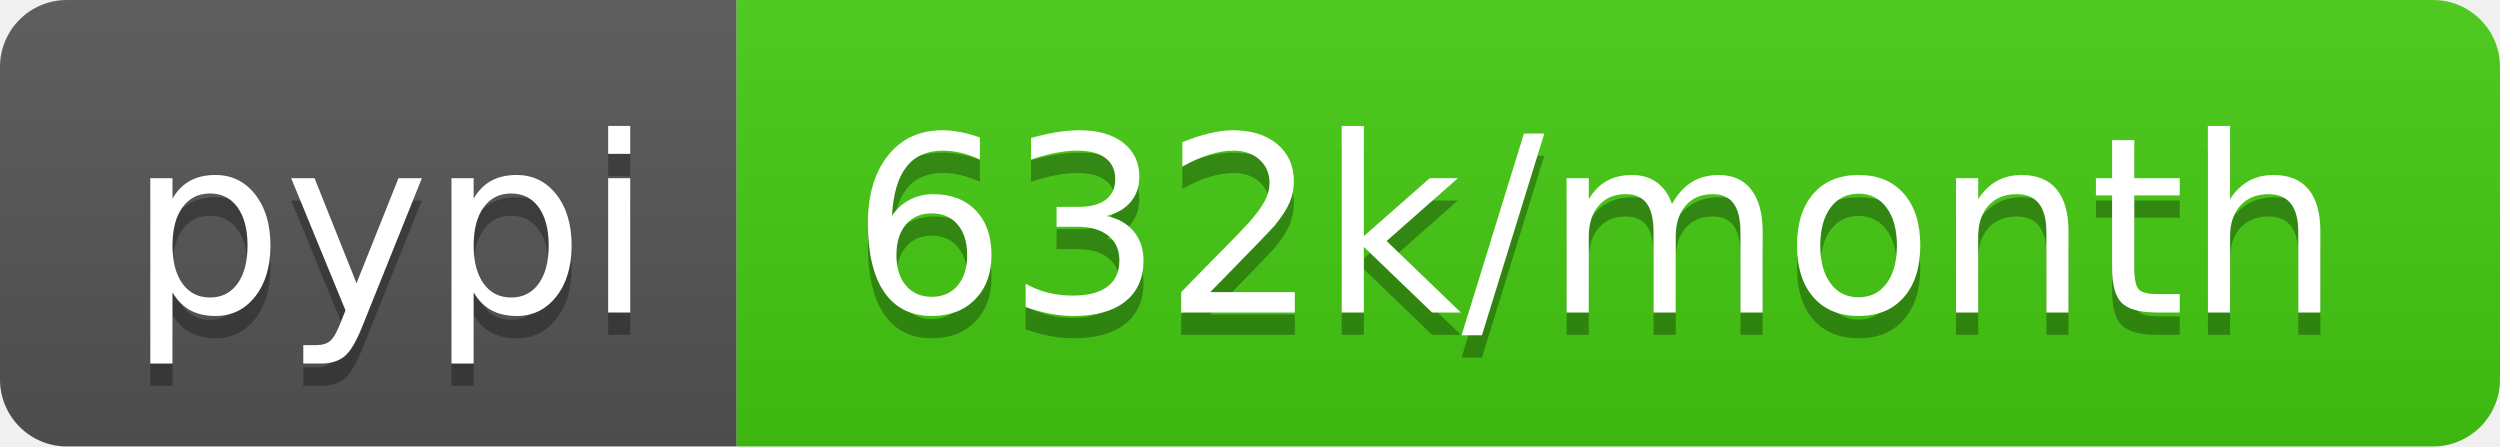
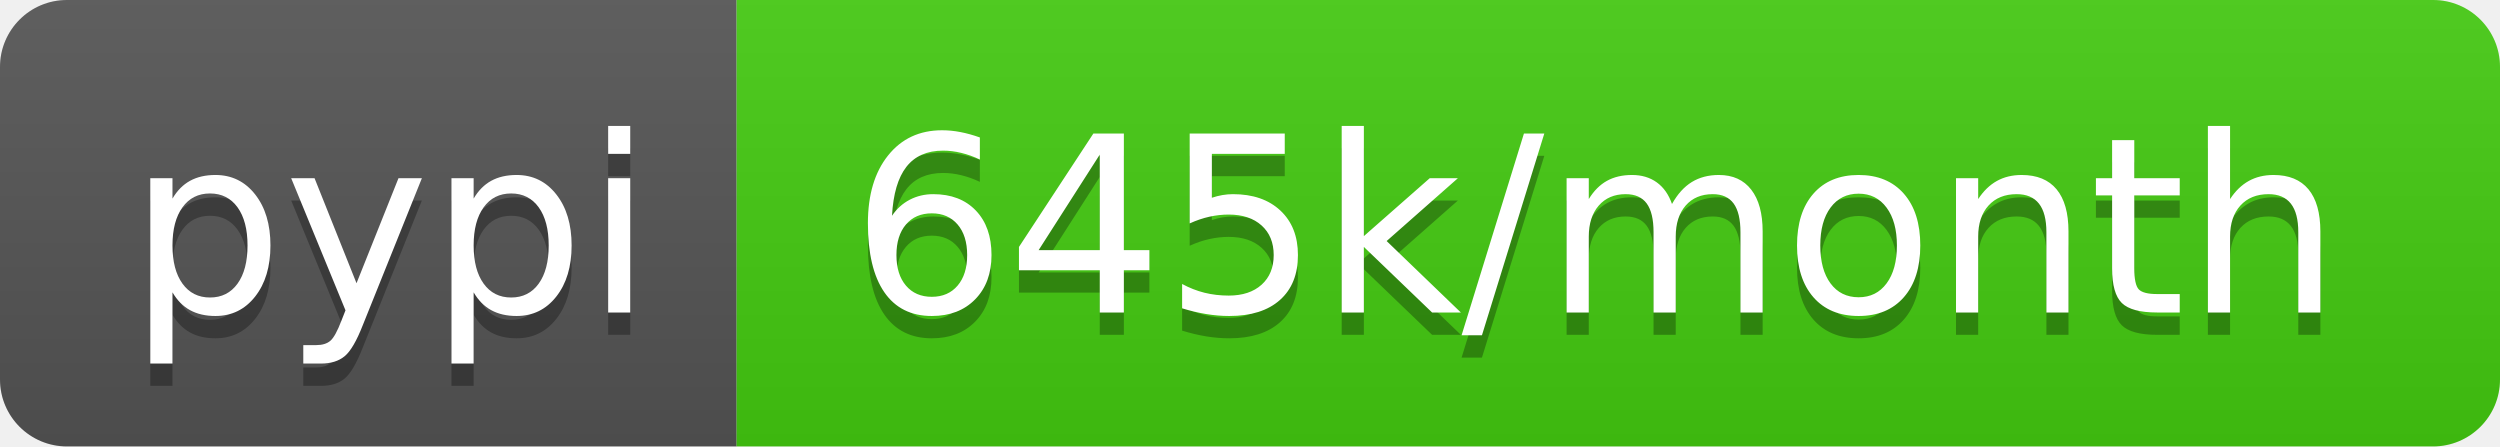
<svg xmlns="http://www.w3.org/2000/svg" width="112" height="20">
  <linearGradient id="b" x2="0" y2="100%">
    <stop offset="0" stop-color="#bbb" stop-opacity=".1" />
    <stop offset="1" stop-opacity=".1" />
  </linearGradient>
  <clipPath id="a">
    <rect width="112" height="20" rx="3" fill="#fff" />
  </clipPath>
  <g clip-path="url(#a)">
    <path fill="#555" d="M0 0h33v20H0z" />
    <path fill="#4c1" d="M33 0h79v20H33z" />
    <path fill="url(#b)" d="M0 0h112v20H0z" />
  </g>
  <g fill="#fff" text-anchor="middle" font-family="DejaVu Sans,Verdana,Geneva,sans-serif" font-size="110">
    <text x="175" y="150" fill="#010101" fill-opacity=".3" transform="scale(.1)" textLength="230">pypi</text>
    <text x="175" y="140" transform="scale(.1)" textLength="230">pypi</text>
-     <text x="715" y="150" fill="#010101" fill-opacity=".3" transform="scale(.1)" textLength="690">632k/month</text>
-     <text x="715" y="140" transform="scale(.1)" textLength="690">632k/month</text>
+     <text x="715" y="150" fill="#010101" fill-opacity=".3" transform="scale(.1)" textLength="690">645k/month</text>
+     <text x="715" y="140" transform="scale(.1)" textLength="690">645k/month</text>
  </g>
</svg>
